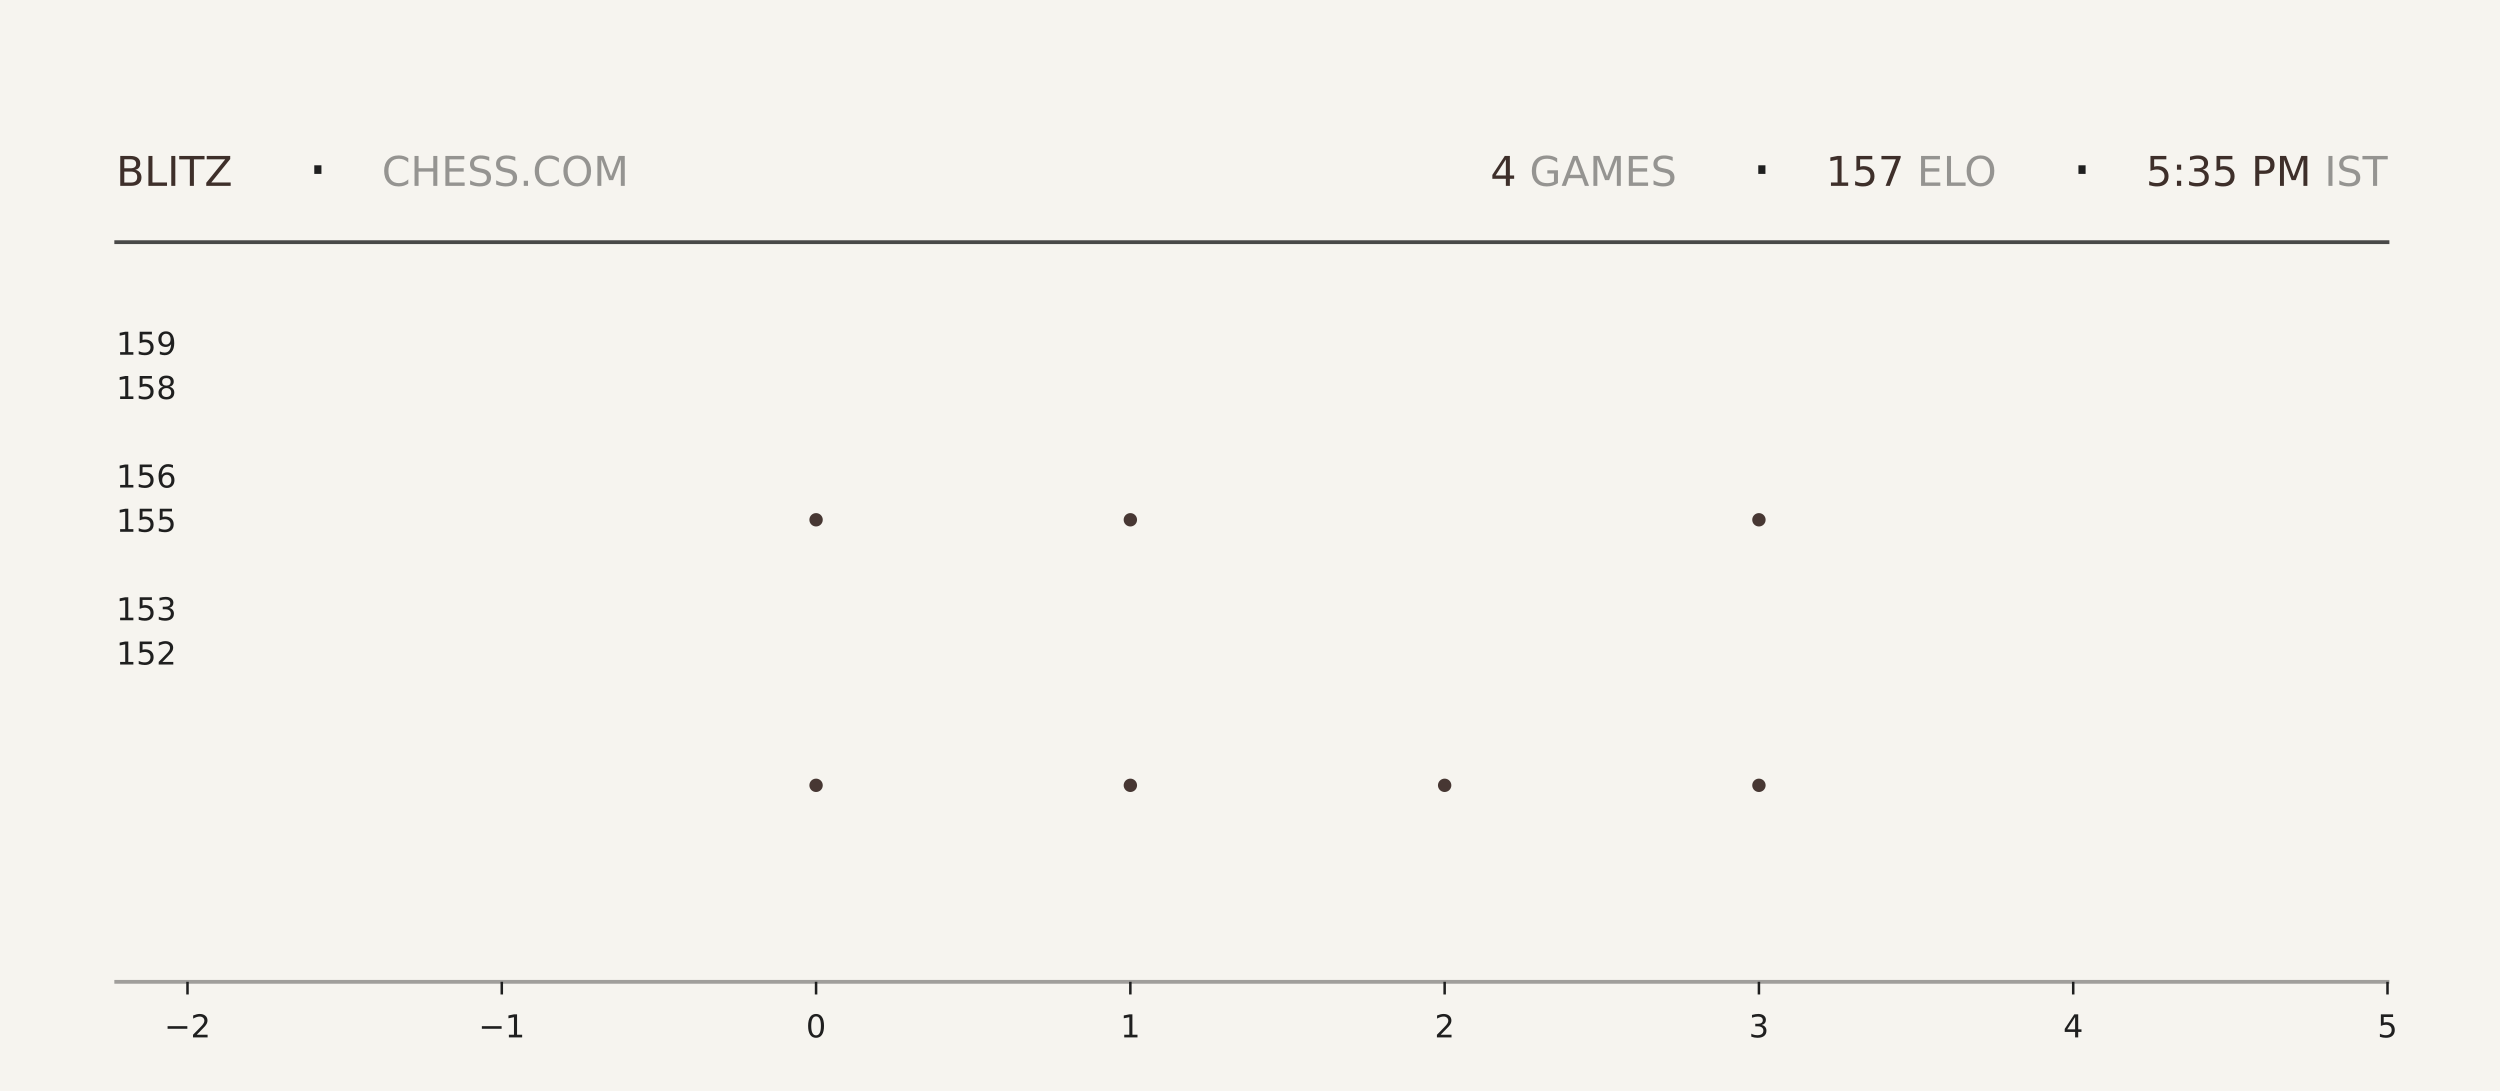
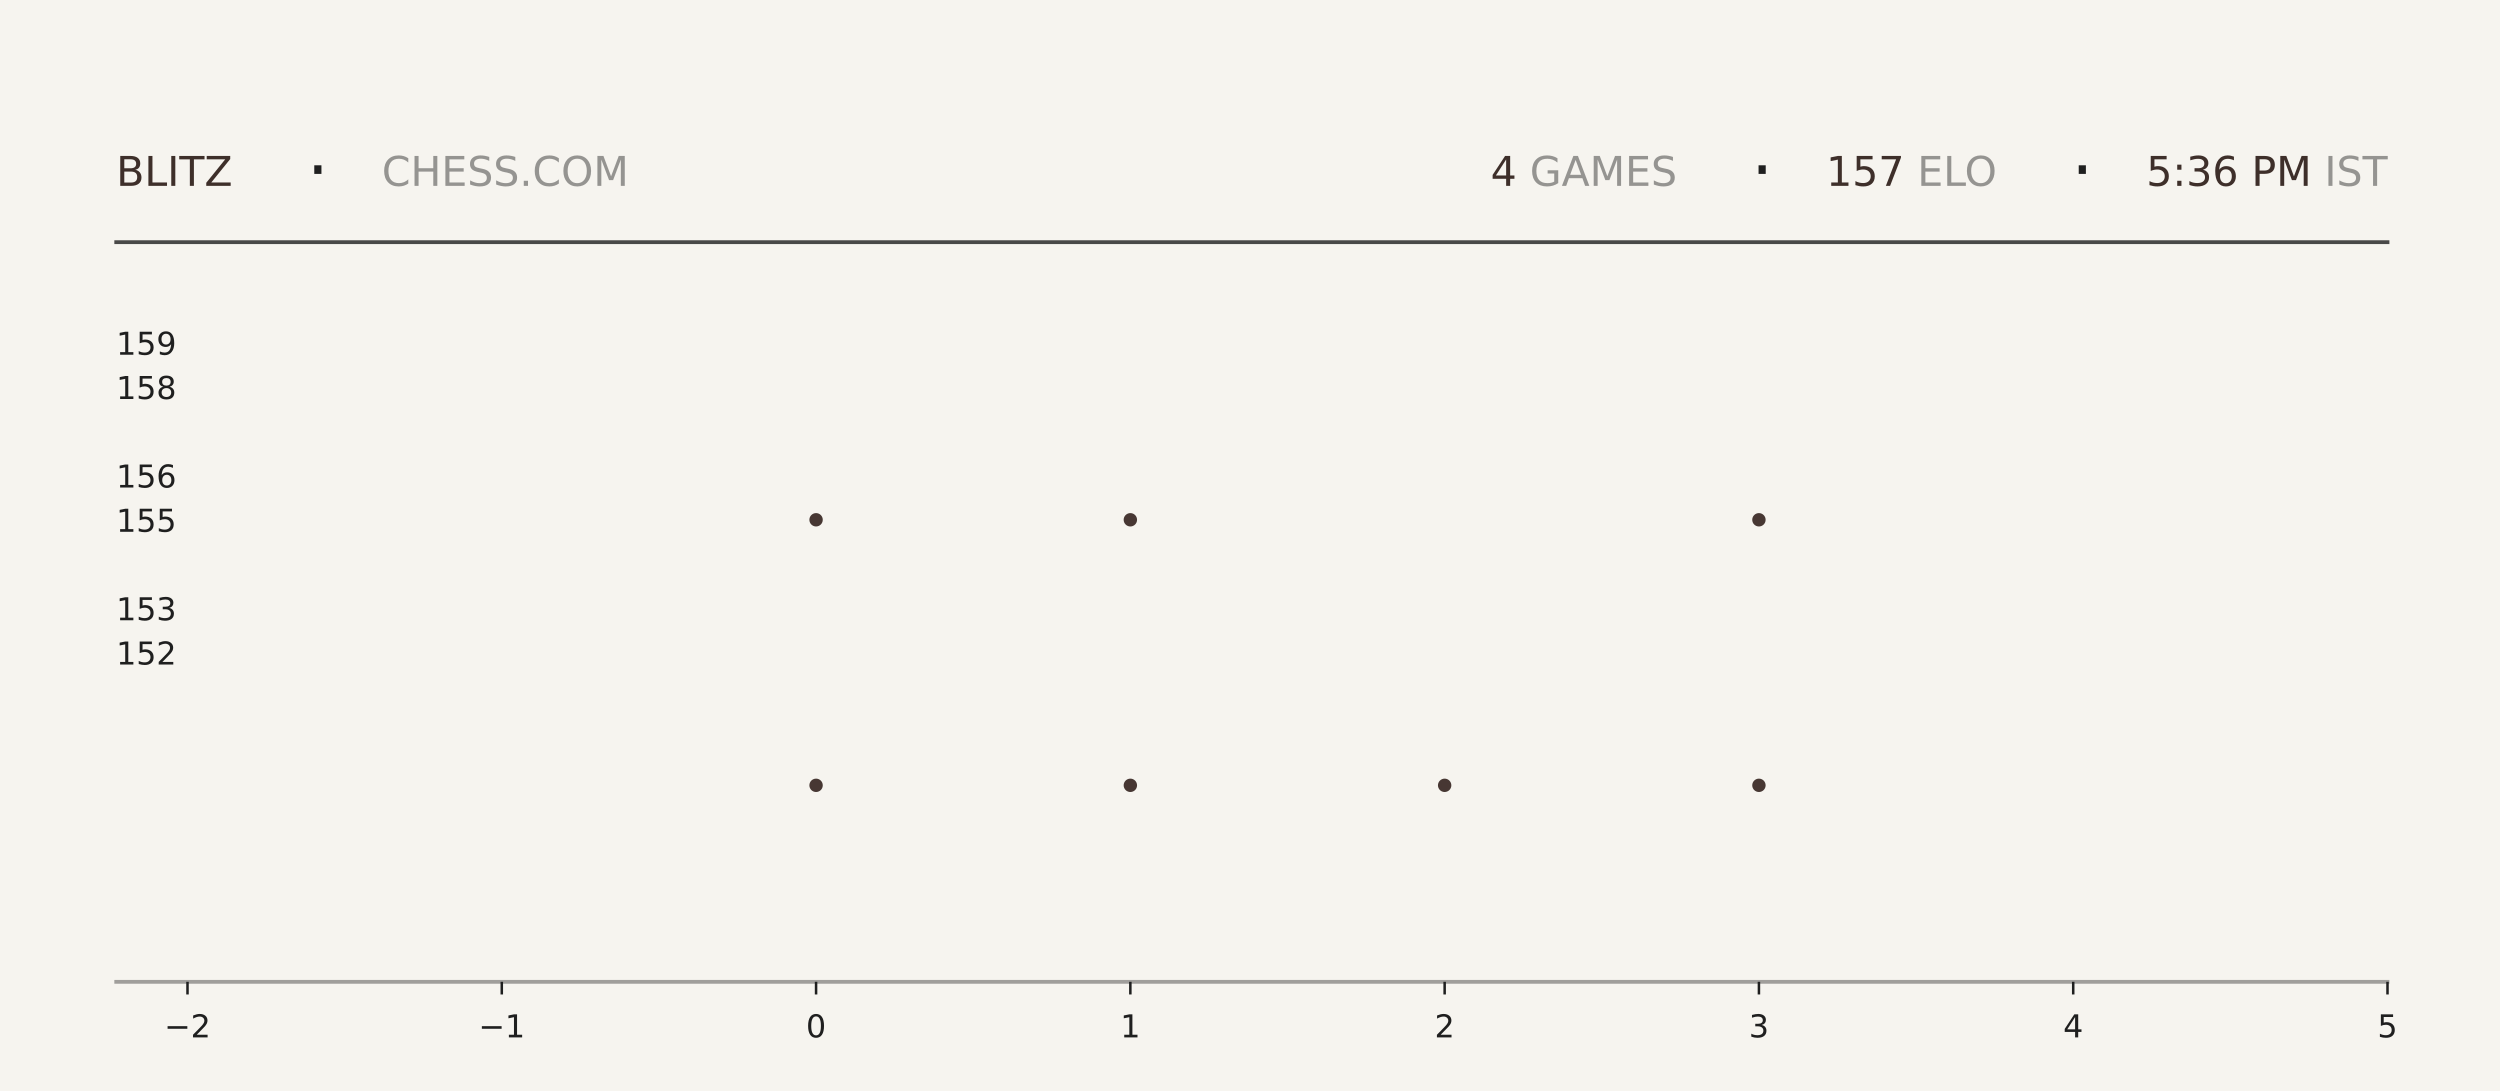
<svg xmlns="http://www.w3.org/2000/svg" xmlns:xlink="http://www.w3.org/1999/xlink" width="792pt" height="345.6pt" viewBox="0 0 792 345.6" version="1.1">
  <defs>
    <style type="text/css">*{stroke-linejoin: round; stroke-linecap: butt}</style>
  </defs>
  <g id="figure_1">
    <g id="patch_1">
      <path d="M 0 345.6  L 792 345.6  L 792 0  L 0 0  z " style="fill: #f6f4ef" />
    </g>
    <g id="axes_1">
      <g id="patch_2">
        <path d="M 59.4 311.04  L 756.36 311.04  L 756.36 103.68  L 59.4 103.68  z " style="fill: #f6f4ef" />
      </g>
      <g id="PathCollection_1">
        <defs>
-           <path id="madb3e64980" d="M 0 2.121  C 0.563 2.121 1.102 1.898 1.5 1.5  C 1.898 1.102 2.121 0.563 2.121 0  C 2.121 -0.563 1.898 -1.102 1.5 -1.5  C 1.102 -1.898 0.563 -2.121 0 -2.121  C -0.563 -2.121 -1.102 -1.898 -1.5 -1.5  C -1.898 -1.102 -2.121 -0.563 -2.121 0  C -2.121 0.563 -1.898 1.102 -1.5 1.5  C -1.102 1.898 -0.563 2.121 0 2.121  z " />
-         </defs>
-         <g clip-path="url(#pe3a7d67cfe)">
-           <use xlink:href="#madb3e64980" x="258.531" y="248.79" style="fill: #3e2f2a; fill-opacity: 0.95" />
-           <use xlink:href="#madb3e64980" x="258.531" y="164.668" style="fill: #3e2f2a; fill-opacity: 0.95" />
+           <path id="m2ceba2d43b" d="M 0 2.121  C 0.563 2.121 1.102 1.898 1.5 1.5  C 1.898 1.102 2.121 0.563 2.121 0  C 2.121 -0.563 1.898 -1.102 1.5 -1.5  C 1.102 -1.898 0.563 -2.121 0 -2.121  C -0.563 -2.121 -1.102 -1.898 -1.5 -1.5  C -1.898 -1.102 -2.121 -0.563 -2.121 0  C -2.121 0.563 -1.898 1.102 -1.5 1.5  C -1.102 1.898 -0.563 2.121 0 2.121  z " />
+         </defs>
+         <g clip-path="url(#pe79bbbd7ee)">
+           <use xlink:href="#m2ceba2d43b" x="258.531" y="248.79" style="fill: #3e2f2a; fill-opacity: 0.95" />
+           <use xlink:href="#m2ceba2d43b" x="258.531" y="164.668" style="fill: #3e2f2a; fill-opacity: 0.95" />
        </g>
      </g>
      <g id="PathCollection_2">
-         <g clip-path="url(#pe3a7d67cfe)">
-           <use xlink:href="#madb3e64980" x="358.097" y="248.79" style="fill: #3e2f2a; fill-opacity: 0.95" />
-           <use xlink:href="#madb3e64980" x="358.097" y="164.668" style="fill: #3e2f2a; fill-opacity: 0.95" />
-           <use xlink:href="#madb3e64980" x="358.097" y="80.547" style="fill: #3e2f2a; fill-opacity: 0.95" />
+         <g clip-path="url(#pe79bbbd7ee)">
+           <use xlink:href="#m2ceba2d43b" x="358.097" y="248.79" style="fill: #3e2f2a; fill-opacity: 0.95" />
+           <use xlink:href="#m2ceba2d43b" x="358.097" y="164.668" style="fill: #3e2f2a; fill-opacity: 0.95" />
+           <use xlink:href="#m2ceba2d43b" x="358.097" y="80.547" style="fill: #3e2f2a; fill-opacity: 0.95" />
        </g>
      </g>
      <g id="PathCollection_3">
-         <g clip-path="url(#pe3a7d67cfe)">
-           <use xlink:href="#madb3e64980" x="457.663" y="248.79" style="fill: #3e2f2a; fill-opacity: 0.95" />
+         <g clip-path="url(#pe79bbbd7ee)">
+           <use xlink:href="#m2ceba2d43b" x="457.663" y="248.79" style="fill: #3e2f2a; fill-opacity: 0.95" />
        </g>
      </g>
      <g id="PathCollection_4">
-         <g clip-path="url(#pe3a7d67cfe)">
-           <use xlink:href="#madb3e64980" x="557.229" y="248.79" style="fill: #3e2f2a; fill-opacity: 0.95" />
-           <use xlink:href="#madb3e64980" x="557.229" y="164.668" style="fill: #3e2f2a; fill-opacity: 0.95" />
-           <use xlink:href="#madb3e64980" x="557.229" y="80.547" style="fill: #3e2f2a; fill-opacity: 0.95" />
+         <g clip-path="url(#pe79bbbd7ee)">
+           <use xlink:href="#m2ceba2d43b" x="557.229" y="248.79" style="fill: #3e2f2a; fill-opacity: 0.95" />
+           <use xlink:href="#m2ceba2d43b" x="557.229" y="164.668" style="fill: #3e2f2a; fill-opacity: 0.95" />
+           <use xlink:href="#m2ceba2d43b" x="557.229" y="80.547" style="fill: #3e2f2a; fill-opacity: 0.95" />
        </g>
      </g>
      <g id="matplotlib.axis_1">
        <g id="xtick_1">
          <g id="line2d_1">
            <defs>
-               <path id="mc61d9a9d5c" d="M 0 0  L 0 4  " style="stroke: #1f1f1f; stroke-width: 0.8" />
+               <path id="mdf9da62104" d="M 0 0  L 0 4  " style="stroke: #1f1f1f; stroke-width: 0.8" />
            </defs>
            <g>
-               <use xlink:href="#mc61d9a9d5c" x="59.4" y="311.04" style="fill: #1f1f1f; stroke: #1f1f1f; stroke-width: 0.8" />
+               <use xlink:href="#mdf9da62104" x="59.4" y="311.04" style="fill: #1f1f1f; stroke: #1f1f1f; stroke-width: 0.8" />
            </g>
          </g>
          <g id="text_1">
            <g style="fill: #1f1f1f" transform="translate(52.02891 328.6384) scale(0.1 -0.1)">
              <defs>
                <path id="DejaVuSans-2212" d="M 678 2272  L 4684 2272  L 4684 1741  L 678 1741  L 678 2272  z " transform="scale(0.015625)" />
                <path id="DejaVuSans-32" d="M 1228 531  L 3431 531  L 3431 0  L 469 0  L 469 531  Q 828 903 1448 1529  Q 2069 2156 2228 2338  Q 2531 2678 2651 2914  Q 2772 3150 2772 3378  Q 2772 3750 2511 3984  Q 2250 4219 1831 4219  Q 1534 4219 1204 4116  Q 875 4013 500 3803  L 500 4441  Q 881 4594 1212 4672  Q 1544 4750 1819 4750  Q 2544 4750 2975 4387  Q 3406 4025 3406 3419  Q 3406 3131 3298 2873  Q 3191 2616 2906 2266  Q 2828 2175 2409 1742  Q 1991 1309 1228 531  z " transform="scale(0.015625)" />
              </defs>
              <use xlink:href="#DejaVuSans-2212" />
              <use xlink:href="#DejaVuSans-32" transform="translate(83.78906 0)" />
            </g>
          </g>
        </g>
        <g id="xtick_2">
          <g id="line2d_2">
            <g>
-               <use xlink:href="#mc61d9a9d5c" x="158.966" y="311.04" style="fill: #1f1f1f; stroke: #1f1f1f; stroke-width: 0.8" />
+               <use xlink:href="#mdf9da62104" x="158.966" y="311.04" style="fill: #1f1f1f; stroke: #1f1f1f; stroke-width: 0.8" />
            </g>
          </g>
          <g id="text_2">
            <g style="fill: #1f1f1f" transform="translate(151.5946 328.6384) scale(0.1 -0.1)">
              <defs>
                <path id="DejaVuSans-31" d="M 794 531  L 1825 531  L 1825 4091  L 703 3866  L 703 4441  L 1819 4666  L 2450 4666  L 2450 531  L 3481 531  L 3481 0  L 794 0  L 794 531  z " transform="scale(0.015625)" />
              </defs>
              <use xlink:href="#DejaVuSans-2212" />
              <use xlink:href="#DejaVuSans-31" transform="translate(83.78906 0)" />
            </g>
          </g>
        </g>
        <g id="xtick_3">
          <g id="line2d_3">
            <g>
-               <use xlink:href="#mc61d9a9d5c" x="258.531" y="311.04" style="fill: #1f1f1f; stroke: #1f1f1f; stroke-width: 0.8" />
+               <use xlink:href="#mdf9da62104" x="258.531" y="311.04" style="fill: #1f1f1f; stroke: #1f1f1f; stroke-width: 0.8" />
            </g>
          </g>
          <g id="text_3">
            <g style="fill: #1f1f1f" transform="translate(255.3502 328.6384) scale(0.1 -0.1)">
              <defs>
                <path id="DejaVuSans-30" d="M 2034 4250  Q 1547 4250 1301 3770  Q 1056 3291 1056 2328  Q 1056 1369 1301 889  Q 1547 409 2034 409  Q 2525 409 2770 889  Q 3016 1369 3016 2328  Q 3016 3291 2770 3770  Q 2525 4250 2034 4250  z M 2034 4750  Q 2819 4750 3233 4129  Q 3647 3509 3647 2328  Q 3647 1150 3233 529  Q 2819 -91 2034 -91  Q 1250 -91 836 529  Q 422 1150 422 2328  Q 422 3509 836 4129  Q 1250 4750 2034 4750  z " transform="scale(0.015625)" />
              </defs>
              <use xlink:href="#DejaVuSans-30" />
            </g>
          </g>
        </g>
        <g id="xtick_4">
          <g id="line2d_4">
            <g>
-               <use xlink:href="#mc61d9a9d5c" x="358.097" y="311.04" style="fill: #1f1f1f; stroke: #1f1f1f; stroke-width: 0.8" />
+               <use xlink:href="#mdf9da62104" x="358.097" y="311.04" style="fill: #1f1f1f; stroke: #1f1f1f; stroke-width: 0.8" />
            </g>
          </g>
          <g id="text_4">
            <g style="fill: #1f1f1f" transform="translate(354.9159 328.6384) scale(0.1 -0.1)">
              <use xlink:href="#DejaVuSans-31" />
            </g>
          </g>
        </g>
        <g id="xtick_5">
          <g id="line2d_5">
            <g>
-               <use xlink:href="#mc61d9a9d5c" x="457.663" y="311.04" style="fill: #1f1f1f; stroke: #1f1f1f; stroke-width: 0.8" />
+               <use xlink:href="#mdf9da62104" x="457.663" y="311.04" style="fill: #1f1f1f; stroke: #1f1f1f; stroke-width: 0.8" />
            </g>
          </g>
          <g id="text_5">
            <g style="fill: #1f1f1f" transform="translate(454.4816 328.6384) scale(0.1 -0.1)">
              <use xlink:href="#DejaVuSans-32" />
            </g>
          </g>
        </g>
        <g id="xtick_6">
          <g id="line2d_6">
            <g>
-               <use xlink:href="#mc61d9a9d5c" x="557.229" y="311.04" style="fill: #1f1f1f; stroke: #1f1f1f; stroke-width: 0.8" />
+               <use xlink:href="#mdf9da62104" x="557.229" y="311.04" style="fill: #1f1f1f; stroke: #1f1f1f; stroke-width: 0.8" />
            </g>
          </g>
          <g id="text_6">
            <g style="fill: #1f1f1f" transform="translate(554.0473 328.6384) scale(0.1 -0.1)">
              <defs>
                <path id="DejaVuSans-33" d="M 2597 2516  Q 3050 2419 3304 2112  Q 3559 1806 3559 1356  Q 3559 666 3084 287  Q 2609 -91 1734 -91  Q 1441 -91 1130 -33  Q 819 25 488 141  L 488 750  Q 750 597 1062 519  Q 1375 441 1716 441  Q 2309 441 2620 675  Q 2931 909 2931 1356  Q 2931 1769 2642 2001  Q 2353 2234 1838 2234  L 1294 2234  L 1294 2753  L 1863 2753  Q 2328 2753 2575 2939  Q 2822 3125 2822 3475  Q 2822 3834 2567 4026  Q 2313 4219 1838 4219  Q 1578 4219 1281 4162  Q 984 4106 628 3988  L 628 4550  Q 988 4650 1302 4700  Q 1616 4750 1894 4750  Q 2613 4750 3031 4423  Q 3450 4097 3450 3541  Q 3450 3153 3228 2886  Q 3006 2619 2597 2516  z " transform="scale(0.015625)" />
              </defs>
              <use xlink:href="#DejaVuSans-33" />
            </g>
          </g>
        </g>
        <g id="xtick_7">
          <g id="line2d_7">
            <g>
-               <use xlink:href="#mc61d9a9d5c" x="656.794" y="311.04" style="fill: #1f1f1f; stroke: #1f1f1f; stroke-width: 0.8" />
+               <use xlink:href="#mdf9da62104" x="656.794" y="311.04" style="fill: #1f1f1f; stroke: #1f1f1f; stroke-width: 0.8" />
            </g>
          </g>
          <g id="text_7">
            <g style="fill: #1f1f1f" transform="translate(653.613 328.6384) scale(0.1 -0.1)">
              <defs>
                <path id="DejaVuSans-34" d="M 2419 4116  L 825 1625  L 2419 1625  L 2419 4116  z M 2253 4666  L 3047 4666  L 3047 1625  L 3713 1625  L 3713 1100  L 3047 1100  L 3047 0  L 2419 0  L 2419 1100  L 313 1100  L 313 1709  L 2253 4666  z " transform="scale(0.015625)" />
              </defs>
              <use xlink:href="#DejaVuSans-34" />
            </g>
          </g>
        </g>
        <g id="xtick_8">
          <g id="line2d_8">
            <g>
-               <use xlink:href="#mc61d9a9d5c" x="756.36" y="311.04" style="fill: #1f1f1f; stroke: #1f1f1f; stroke-width: 0.8" />
+               <use xlink:href="#mdf9da62104" x="756.36" y="311.04" style="fill: #1f1f1f; stroke: #1f1f1f; stroke-width: 0.8" />
            </g>
          </g>
          <g id="text_8">
            <g style="fill: #1f1f1f" transform="translate(753.1788 328.6384) scale(0.1 -0.1)">
              <defs>
                <path id="DejaVuSans-35" d="M 691 4666  L 3169 4666  L 3169 4134  L 1269 4134  L 1269 2991  Q 1406 3038 1543 3061  Q 1681 3084 1819 3084  Q 2600 3084 3056 2656  Q 3513 2228 3513 1497  Q 3513 744 3044 326  Q 2575 -91 1722 -91  Q 1428 -91 1123 -41  Q 819 9 494 109  L 494 744  Q 775 591 1075 516  Q 1375 441 1709 441  Q 2250 441 2565 725  Q 2881 1009 2881 1497  Q 2881 1984 2565 2268  Q 2250 2553 1709 2553  Q 1456 2553 1204 2497  Q 953 2441 691 2322  L 691 4666  z " transform="scale(0.015625)" />
              </defs>
              <use xlink:href="#DejaVuSans-35" />
            </g>
          </g>
        </g>
      </g>
      <g id="matplotlib.axis_2">
        <g id="ytick_1">
          <g id="line2d_9" />
          <g id="text_9">
            <g style="fill: #1f1f1f" transform="translate(36.8125 210.5283) scale(0.1 -0.1)">
              <use xlink:href="#DejaVuSans-31" />
              <use xlink:href="#DejaVuSans-35" transform="translate(63.62305 0)" />
              <use xlink:href="#DejaVuSans-32" transform="translate(127.2461 0)" />
            </g>
          </g>
        </g>
        <g id="ytick_2">
          <g id="line2d_10" />
          <g id="text_10">
            <g style="fill: #1f1f1f" transform="translate(36.8125 196.508) scale(0.1 -0.1)">
              <use xlink:href="#DejaVuSans-31" />
              <use xlink:href="#DejaVuSans-35" transform="translate(63.62305 0)" />
              <use xlink:href="#DejaVuSans-33" transform="translate(127.2461 0)" />
            </g>
          </g>
        </g>
        <g id="ytick_3">
          <g id="line2d_11" />
          <g id="text_11">
            <g style="fill: #1f1f1f" transform="translate(36.8125 168.4675) scale(0.1 -0.1)">
              <use xlink:href="#DejaVuSans-31" />
              <use xlink:href="#DejaVuSans-35" transform="translate(63.62305 0)" />
              <use xlink:href="#DejaVuSans-35" transform="translate(127.2461 0)" />
            </g>
          </g>
        </g>
        <g id="ytick_4">
          <g id="line2d_12" />
          <g id="text_12">
            <g style="fill: #1f1f1f" transform="translate(36.8125 154.4472) scale(0.1 -0.1)">
              <defs>
                <path id="DejaVuSans-36" d="M 2113 2584  Q 1688 2584 1439 2293  Q 1191 2003 1191 1497  Q 1191 994 1439 701  Q 1688 409 2113 409  Q 2538 409 2786 701  Q 3034 994 3034 1497  Q 3034 2003 2786 2293  Q 2538 2584 2113 2584  z M 3366 4563  L 3366 3988  Q 3128 4100 2886 4159  Q 2644 4219 2406 4219  Q 1781 4219 1451 3797  Q 1122 3375 1075 2522  Q 1259 2794 1537 2939  Q 1816 3084 2150 3084  Q 2853 3084 3261 2657  Q 3669 2231 3669 1497  Q 3669 778 3244 343  Q 2819 -91 2113 -91  Q 1303 -91 875 529  Q 447 1150 447 2328  Q 447 3434 972 4092  Q 1497 4750 2381 4750  Q 2619 4750 2861 4703  Q 3103 4656 3366 4563  z " transform="scale(0.015625)" />
              </defs>
              <use xlink:href="#DejaVuSans-31" />
              <use xlink:href="#DejaVuSans-35" transform="translate(63.62305 0)" />
              <use xlink:href="#DejaVuSans-36" transform="translate(127.2461 0)" />
            </g>
          </g>
        </g>
        <g id="ytick_5">
          <g id="line2d_13" />
          <g id="text_13">
            <g style="fill: #1f1f1f" transform="translate(36.8125 126.4066) scale(0.1 -0.1)">
              <defs>
                <path id="DejaVuSans-38" d="M 2034 2216  Q 1584 2216 1326 1975  Q 1069 1734 1069 1313  Q 1069 891 1326 650  Q 1584 409 2034 409  Q 2484 409 2743 651  Q 3003 894 3003 1313  Q 3003 1734 2745 1975  Q 2488 2216 2034 2216  z M 1403 2484  Q 997 2584 770 2862  Q 544 3141 544 3541  Q 544 4100 942 4425  Q 1341 4750 2034 4750  Q 2731 4750 3128 4425  Q 3525 4100 3525 3541  Q 3525 3141 3298 2862  Q 3072 2584 2669 2484  Q 3125 2378 3379 2068  Q 3634 1759 3634 1313  Q 3634 634 3220 271  Q 2806 -91 2034 -91  Q 1263 -91 848 271  Q 434 634 434 1313  Q 434 1759 690 2068  Q 947 2378 1403 2484  z M 1172 3481  Q 1172 3119 1398 2916  Q 1625 2713 2034 2713  Q 2441 2713 2670 2916  Q 2900 3119 2900 3481  Q 2900 3844 2670 4047  Q 2441 4250 2034 4250  Q 1625 4250 1398 4047  Q 1172 3844 1172 3481  z " transform="scale(0.015625)" />
              </defs>
              <use xlink:href="#DejaVuSans-31" />
              <use xlink:href="#DejaVuSans-35" transform="translate(63.62305 0)" />
              <use xlink:href="#DejaVuSans-38" transform="translate(127.2461 0)" />
            </g>
          </g>
        </g>
        <g id="ytick_6">
          <g id="line2d_14" />
          <g id="text_14">
            <g style="fill: #1f1f1f" transform="translate(36.8125 112.3863) scale(0.1 -0.1)">
              <defs>
                <path id="DejaVuSans-39" d="M 703 97  L 703 672  Q 941 559 1184 500  Q 1428 441 1663 441  Q 2288 441 2617 861  Q 2947 1281 2994 2138  Q 2813 1869 2534 1725  Q 2256 1581 1919 1581  Q 1219 1581 811 2004  Q 403 2428 403 3163  Q 403 3881 828 4315  Q 1253 4750 1959 4750  Q 2769 4750 3195 4129  Q 3622 3509 3622 2328  Q 3622 1225 3098 567  Q 2575 -91 1691 -91  Q 1453 -91 1209 -44  Q 966 3 703 97  z M 1959 2075  Q 2384 2075 2632 2365  Q 2881 2656 2881 3163  Q 2881 3666 2632 3958  Q 2384 4250 1959 4250  Q 1534 4250 1286 3958  Q 1038 3666 1038 3163  Q 1038 2656 1286 2365  Q 1534 2075 1959 2075  z " transform="scale(0.015625)" />
              </defs>
              <use xlink:href="#DejaVuSans-31" />
              <use xlink:href="#DejaVuSans-35" transform="translate(63.62305 0)" />
              <use xlink:href="#DejaVuSans-39" transform="translate(127.2461 0)" />
            </g>
          </g>
        </g>
      </g>
    </g>
    <g id="line2d_15">
      <path d="M 36.82 76.723  L 756.36 76.723  " style="fill: none; stroke: #1f1f1f; stroke-opacity: 0.8; stroke-width: 1.2; stroke-linecap: square" />
    </g>
    <g id="line2d_16">
      <path d="M 36.82 311.04  L 756.36 311.04  " style="fill: none; stroke: #1f1f1f; stroke-opacity: 0.4; stroke-width: 1.2; stroke-linecap: square" />
    </g>
    <g id="text_15">
      <g style="fill: #3e2f2a" transform="translate(36.82 58.88319) scale(0.13 -0.13)">
        <defs>
          <path id="DejaVuSans-42" d="M 1259 2228  L 1259 519  L 2272 519  Q 2781 519 3026 730  Q 3272 941 3272 1375  Q 3272 1813 3026 2020  Q 2781 2228 2272 2228  L 1259 2228  z M 1259 4147  L 1259 2741  L 2194 2741  Q 2656 2741 2882 2914  Q 3109 3088 3109 3444  Q 3109 3797 2882 3972  Q 2656 4147 2194 4147  L 1259 4147  z M 628 4666  L 2241 4666  Q 2963 4666 3353 4366  Q 3744 4066 3744 3513  Q 3744 3084 3544 2831  Q 3344 2578 2956 2516  Q 3422 2416 3680 2098  Q 3938 1781 3938 1306  Q 3938 681 3513 340  Q 3088 0 2303 0  L 628 0  L 628 4666  z " transform="scale(0.015625)" />
          <path id="DejaVuSans-4c" d="M 628 4666  L 1259 4666  L 1259 531  L 3531 531  L 3531 0  L 628 0  L 628 4666  z " transform="scale(0.015625)" />
          <path id="DejaVuSans-49" d="M 628 4666  L 1259 4666  L 1259 0  L 628 0  L 628 4666  z " transform="scale(0.015625)" />
          <path id="DejaVuSans-54" d="M -19 4666  L 3928 4666  L 3928 4134  L 2272 4134  L 2272 0  L 1638 0  L 1638 4134  L -19 4134  L -19 4666  z " transform="scale(0.015625)" />
          <path id="DejaVuSans-5a" d="M 359 4666  L 4025 4666  L 4025 4184  L 1075 531  L 4097 531  L 4097 0  L 288 0  L 288 481  L 3238 4134  L 359 4134  L 359 4666  z " transform="scale(0.015625)" />
        </defs>
        <use xlink:href="#DejaVuSans-42" />
        <use xlink:href="#DejaVuSans-4c" transform="translate(68.60352 0)" />
        <use xlink:href="#DejaVuSans-49" transform="translate(124.3164 0)" />
        <use xlink:href="#DejaVuSans-54" transform="translate(153.8086 0)" />
        <use xlink:href="#DejaVuSans-5a" transform="translate(214.8926 0)" />
      </g>
    </g>
    <g id="text_16">
      <g style="fill: #1f1f1f" transform="translate(97.21 61.36662) scale(0.22 -0.22)">
        <defs>
          <path id="DejaVuSans-b7" d="M 684 2619  L 1344 2619  L 1344 1825  L 684 1825  L 684 2619  z " transform="scale(0.015625)" />
        </defs>
        <use xlink:href="#DejaVuSans-b7" />
      </g>
    </g>
    <g id="text_17">
      <g style="fill: #1f1f1f; opacity: 0.45" transform="translate(120.97 58.88319) scale(0.13 -0.13)">
        <defs>
          <path id="DejaVuSans-43" d="M 4122 4306  L 4122 3641  Q 3803 3938 3442 4084  Q 3081 4231 2675 4231  Q 1875 4231 1450 3742  Q 1025 3253 1025 2328  Q 1025 1406 1450 917  Q 1875 428 2675 428  Q 3081 428 3442 575  Q 3803 722 4122 1019  L 4122 359  Q 3791 134 3420 21  Q 3050 -91 2638 -91  Q 1578 -91 968 557  Q 359 1206 359 2328  Q 359 3453 968 4101  Q 1578 4750 2638 4750  Q 3056 4750 3426 4639  Q 3797 4528 4122 4306  z " transform="scale(0.015625)" />
          <path id="DejaVuSans-48" d="M 628 4666  L 1259 4666  L 1259 2753  L 3553 2753  L 3553 4666  L 4184 4666  L 4184 0  L 3553 0  L 3553 2222  L 1259 2222  L 1259 0  L 628 0  L 628 4666  z " transform="scale(0.015625)" />
          <path id="DejaVuSans-45" d="M 628 4666  L 3578 4666  L 3578 4134  L 1259 4134  L 1259 2753  L 3481 2753  L 3481 2222  L 1259 2222  L 1259 531  L 3634 531  L 3634 0  L 628 0  L 628 4666  z " transform="scale(0.015625)" />
          <path id="DejaVuSans-53" d="M 3425 4513  L 3425 3897  Q 3066 4069 2747 4153  Q 2428 4238 2131 4238  Q 1616 4238 1336 4038  Q 1056 3838 1056 3469  Q 1056 3159 1242 3001  Q 1428 2844 1947 2747  L 2328 2669  Q 3034 2534 3370 2195  Q 3706 1856 3706 1288  Q 3706 609 3251 259  Q 2797 -91 1919 -91  Q 1588 -91 1214 -16  Q 841 59 441 206  L 441 856  Q 825 641 1194 531  Q 1563 422 1919 422  Q 2459 422 2753 634  Q 3047 847 3047 1241  Q 3047 1584 2836 1778  Q 2625 1972 2144 2069  L 1759 2144  Q 1053 2284 737 2584  Q 422 2884 422 3419  Q 422 4038 858 4394  Q 1294 4750 2059 4750  Q 2388 4750 2728 4690  Q 3069 4631 3425 4513  z " transform="scale(0.015625)" />
          <path id="DejaVuSans-2e" d="M 684 794  L 1344 794  L 1344 0  L 684 0  L 684 794  z " transform="scale(0.015625)" />
          <path id="DejaVuSans-4f" d="M 2522 4238  Q 1834 4238 1429 3725  Q 1025 3213 1025 2328  Q 1025 1447 1429 934  Q 1834 422 2522 422  Q 3209 422 3611 934  Q 4013 1447 4013 2328  Q 4013 3213 3611 3725  Q 3209 4238 2522 4238  z M 2522 4750  Q 3503 4750 4090 4092  Q 4678 3434 4678 2328  Q 4678 1225 4090 567  Q 3503 -91 2522 -91  Q 1538 -91 948 565  Q 359 1222 359 2328  Q 359 3434 948 4092  Q 1538 4750 2522 4750  z " transform="scale(0.015625)" />
          <path id="DejaVuSans-4d" d="M 628 4666  L 1569 4666  L 2759 1491  L 3956 4666  L 4897 4666  L 4897 0  L 4281 0  L 4281 4097  L 3078 897  L 2444 897  L 1241 4097  L 1241 0  L 628 0  L 628 4666  z " transform="scale(0.015625)" />
        </defs>
        <use xlink:href="#DejaVuSans-43" />
        <use xlink:href="#DejaVuSans-48" transform="translate(69.82422 0)" />
        <use xlink:href="#DejaVuSans-45" transform="translate(145.0195 0)" />
        <use xlink:href="#DejaVuSans-53" transform="translate(208.2031 0)" />
        <use xlink:href="#DejaVuSans-53" transform="translate(271.6797 0)" />
        <use xlink:href="#DejaVuSans-2e" transform="translate(335.1562 0)" />
        <use xlink:href="#DejaVuSans-43" transform="translate(366.9434 0)" />
        <use xlink:href="#DejaVuSans-4f" transform="translate(436.7676 0)" />
        <use xlink:href="#DejaVuSans-4d" transform="translate(515.4785 0)" />
      </g>
    </g>
    <g id="text_18">
-       <g style="fill: #3e2f2a" transform="translate(472.14 58.88319) scale(0.13 -0.13)">
+       <g style="fill: #3e2f2a" transform="translate(472.23 58.88319) scale(0.13 -0.13)">
        <use xlink:href="#DejaVuSans-34" />
      </g>
    </g>
    <g id="text_19">
-       <g style="fill: #1f1f1f; opacity: 0.45" transform="translate(480.42 58.88319) scale(0.13 -0.13)">
+       <g style="fill: #1f1f1f; opacity: 0.45" transform="translate(480.51 58.88319) scale(0.13 -0.13)">
        <defs>
          <path id="DejaVuSans-20" transform="scale(0.015625)" />
          <path id="DejaVuSans-47" d="M 3809 666  L 3809 1919  L 2778 1919  L 2778 2438  L 4434 2438  L 4434 434  Q 4069 175 3628 42  Q 3188 -91 2688 -91  Q 1594 -91 976 548  Q 359 1188 359 2328  Q 359 3472 976 4111  Q 1594 4750 2688 4750  Q 3144 4750 3555 4637  Q 3966 4525 4313 4306  L 4313 3634  Q 3963 3931 3569 4081  Q 3175 4231 2741 4231  Q 1884 4231 1454 3753  Q 1025 3275 1025 2328  Q 1025 1384 1454 906  Q 1884 428 2741 428  Q 3075 428 3337 486  Q 3600 544 3809 666  z " transform="scale(0.015625)" />
          <path id="DejaVuSans-41" d="M 2188 4044  L 1331 1722  L 3047 1722  L 2188 4044  z M 1831 4666  L 2547 4666  L 4325 0  L 3669 0  L 3244 1197  L 1141 1197  L 716 0  L 50 0  L 1831 4666  z " transform="scale(0.015625)" />
        </defs>
        <use xlink:href="#DejaVuSans-20" />
        <use xlink:href="#DejaVuSans-47" transform="translate(31.78711 0)" />
        <use xlink:href="#DejaVuSans-41" transform="translate(109.2773 0)" />
        <use xlink:href="#DejaVuSans-4d" transform="translate(177.6855 0)" />
        <use xlink:href="#DejaVuSans-45" transform="translate(263.9648 0)" />
        <use xlink:href="#DejaVuSans-53" transform="translate(327.1484 0)" />
      </g>
    </g>
    <g id="text_20">
-       <g style="fill: #1f1f1f" transform="translate(554.67 61.36662) scale(0.22 -0.22)">
+       <g style="fill: #1f1f1f" transform="translate(554.76 61.36662) scale(0.22 -0.22)">
        <use xlink:href="#DejaVuSans-b7" />
      </g>
    </g>
    <g id="text_21">
-       <g style="fill: #3e2f2a" transform="translate(578.43 58.88319) scale(0.13 -0.13)">
+       <g style="fill: #3e2f2a" transform="translate(578.52 58.88319) scale(0.13 -0.13)">
        <defs>
          <path id="DejaVuSans-37" d="M 525 4666  L 3525 4666  L 3525 4397  L 1831 0  L 1172 0  L 2766 4134  L 525 4134  L 525 4666  z " transform="scale(0.015625)" />
        </defs>
        <use xlink:href="#DejaVuSans-31" />
        <use xlink:href="#DejaVuSans-35" transform="translate(63.62305 0)" />
        <use xlink:href="#DejaVuSans-37" transform="translate(127.2461 0)" />
      </g>
    </g>
    <g id="text_22">
-       <g style="fill: #1f1f1f; opacity: 0.45" transform="translate(603.18 58.88319) scale(0.13 -0.13)">
+       <g style="fill: #1f1f1f; opacity: 0.45" transform="translate(603.27 58.88319) scale(0.13 -0.13)">
        <use xlink:href="#DejaVuSans-20" />
        <use xlink:href="#DejaVuSans-45" transform="translate(31.78711 0)" />
        <use xlink:href="#DejaVuSans-4c" transform="translate(94.9707 0)" />
        <use xlink:href="#DejaVuSans-4f" transform="translate(147.0586 0)" />
      </g>
    </g>
    <g id="text_23">
-       <g style="fill: #1f1f1f" transform="translate(656.1 61.36662) scale(0.22 -0.22)">
+       <g style="fill: #1f1f1f" transform="translate(656.19 61.36662) scale(0.22 -0.22)">
        <use xlink:href="#DejaVuSans-b7" />
      </g>
    </g>
    <g id="text_24">
-       <g style="fill: #3e2f2a" transform="translate(679.86 58.88319) scale(0.13 -0.13)">
+       <g style="fill: #3e2f2a" transform="translate(679.95 58.88319) scale(0.13 -0.13)">
        <defs>
          <path id="DejaVuSans-3a" d="M 750 794  L 1409 794  L 1409 0  L 750 0  L 750 794  z M 750 3309  L 1409 3309  L 1409 2516  L 750 2516  L 750 3309  z " transform="scale(0.015625)" />
          <path id="DejaVuSans-50" d="M 1259 4147  L 1259 2394  L 2053 2394  Q 2494 2394 2734 2622  Q 2975 2850 2975 3272  Q 2975 3691 2734 3919  Q 2494 4147 2053 4147  L 1259 4147  z M 628 4666  L 2053 4666  Q 2838 4666 3239 4311  Q 3641 3956 3641 3272  Q 3641 2581 3239 2228  Q 2838 1875 2053 1875  L 1259 1875  L 1259 0  L 628 0  L 628 4666  z " transform="scale(0.015625)" />
        </defs>
        <use xlink:href="#DejaVuSans-35" />
        <use xlink:href="#DejaVuSans-3a" transform="translate(63.62305 0)" />
        <use xlink:href="#DejaVuSans-33" transform="translate(97.31445 0)" />
-         <use xlink:href="#DejaVuSans-35" transform="translate(160.9375 0)" />
+         <use xlink:href="#DejaVuSans-36" transform="translate(160.9375 0)" />
        <use xlink:href="#DejaVuSans-20" transform="translate(224.5605 0)" />
        <use xlink:href="#DejaVuSans-50" transform="translate(256.3477 0)" />
        <use xlink:href="#DejaVuSans-4d" transform="translate(316.6504 0)" />
      </g>
    </g>
    <g id="text_25">
      <g style="fill: #1f1f1f; opacity: 0.45" transform="translate(732.24 58.88319) scale(0.13 -0.13)">
        <use xlink:href="#DejaVuSans-20" />
        <use xlink:href="#DejaVuSans-49" transform="translate(31.78711 0)" />
        <use xlink:href="#DejaVuSans-53" transform="translate(61.2793 0)" />
        <use xlink:href="#DejaVuSans-54" transform="translate(124.7559 0)" />
      </g>
    </g>
  </g>
  <defs>
-     <clipPath id="pe3a7d67cfe">
+     <clipPath id="pe79bbbd7ee">
      <rect x="59.4" y="103.68" width="696.96" height="207.36" />
    </clipPath>
  </defs>
</svg>
